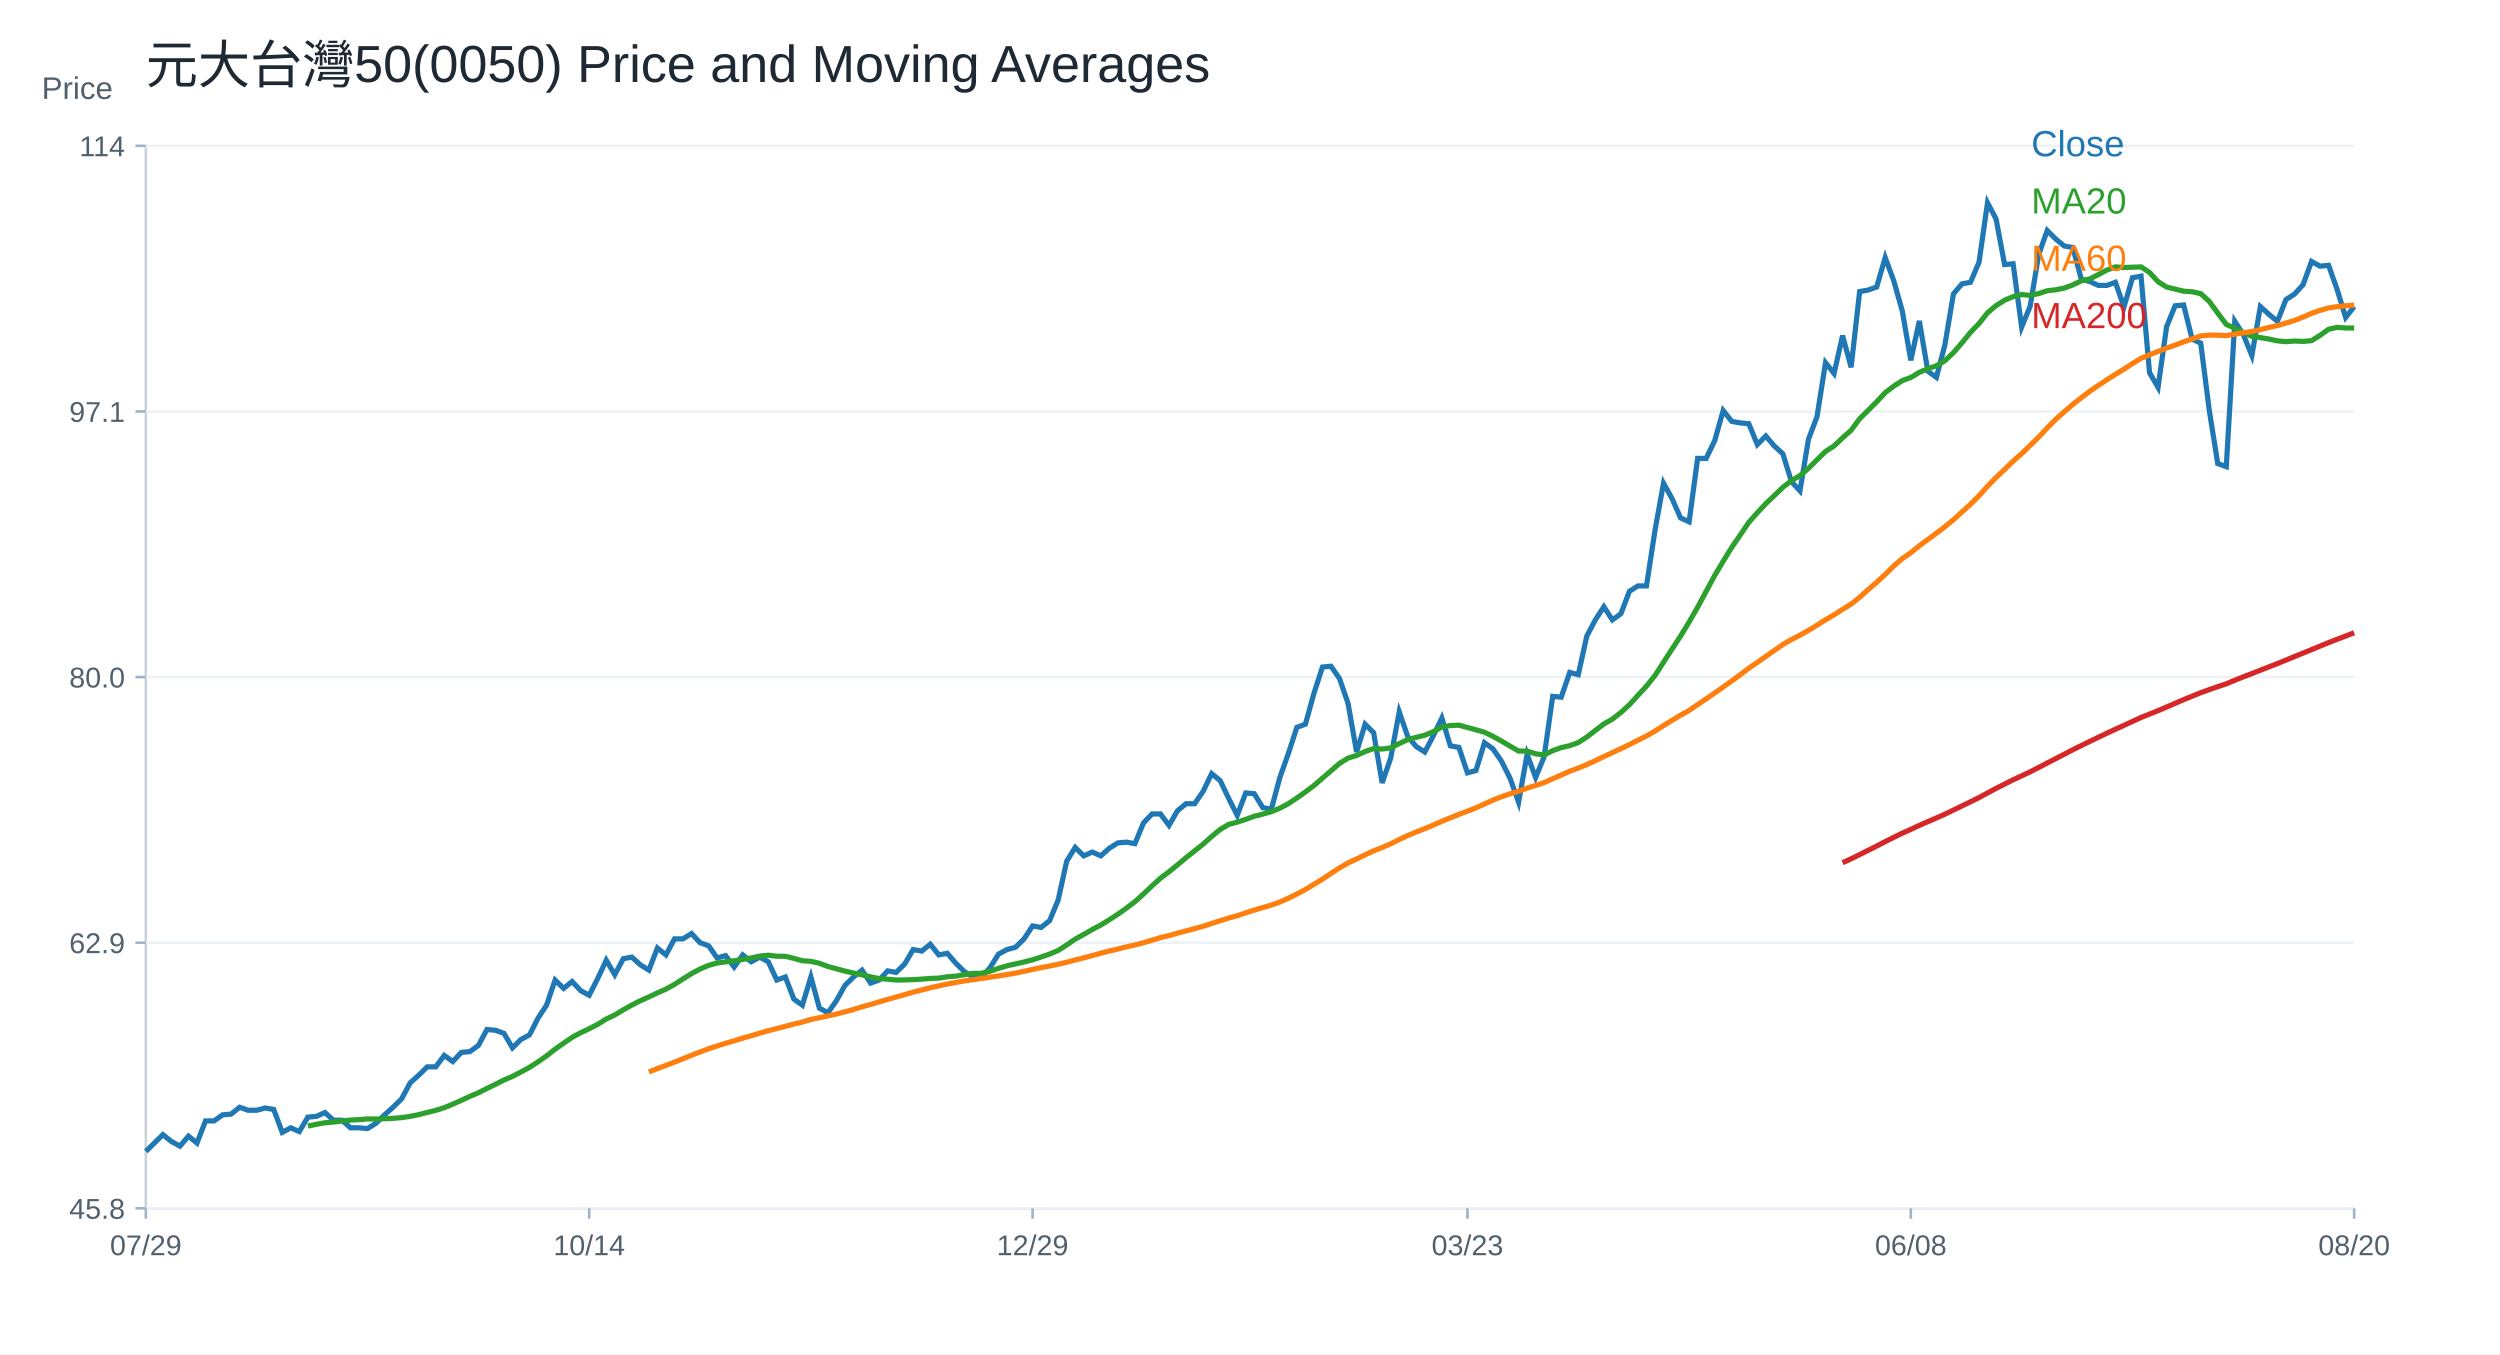
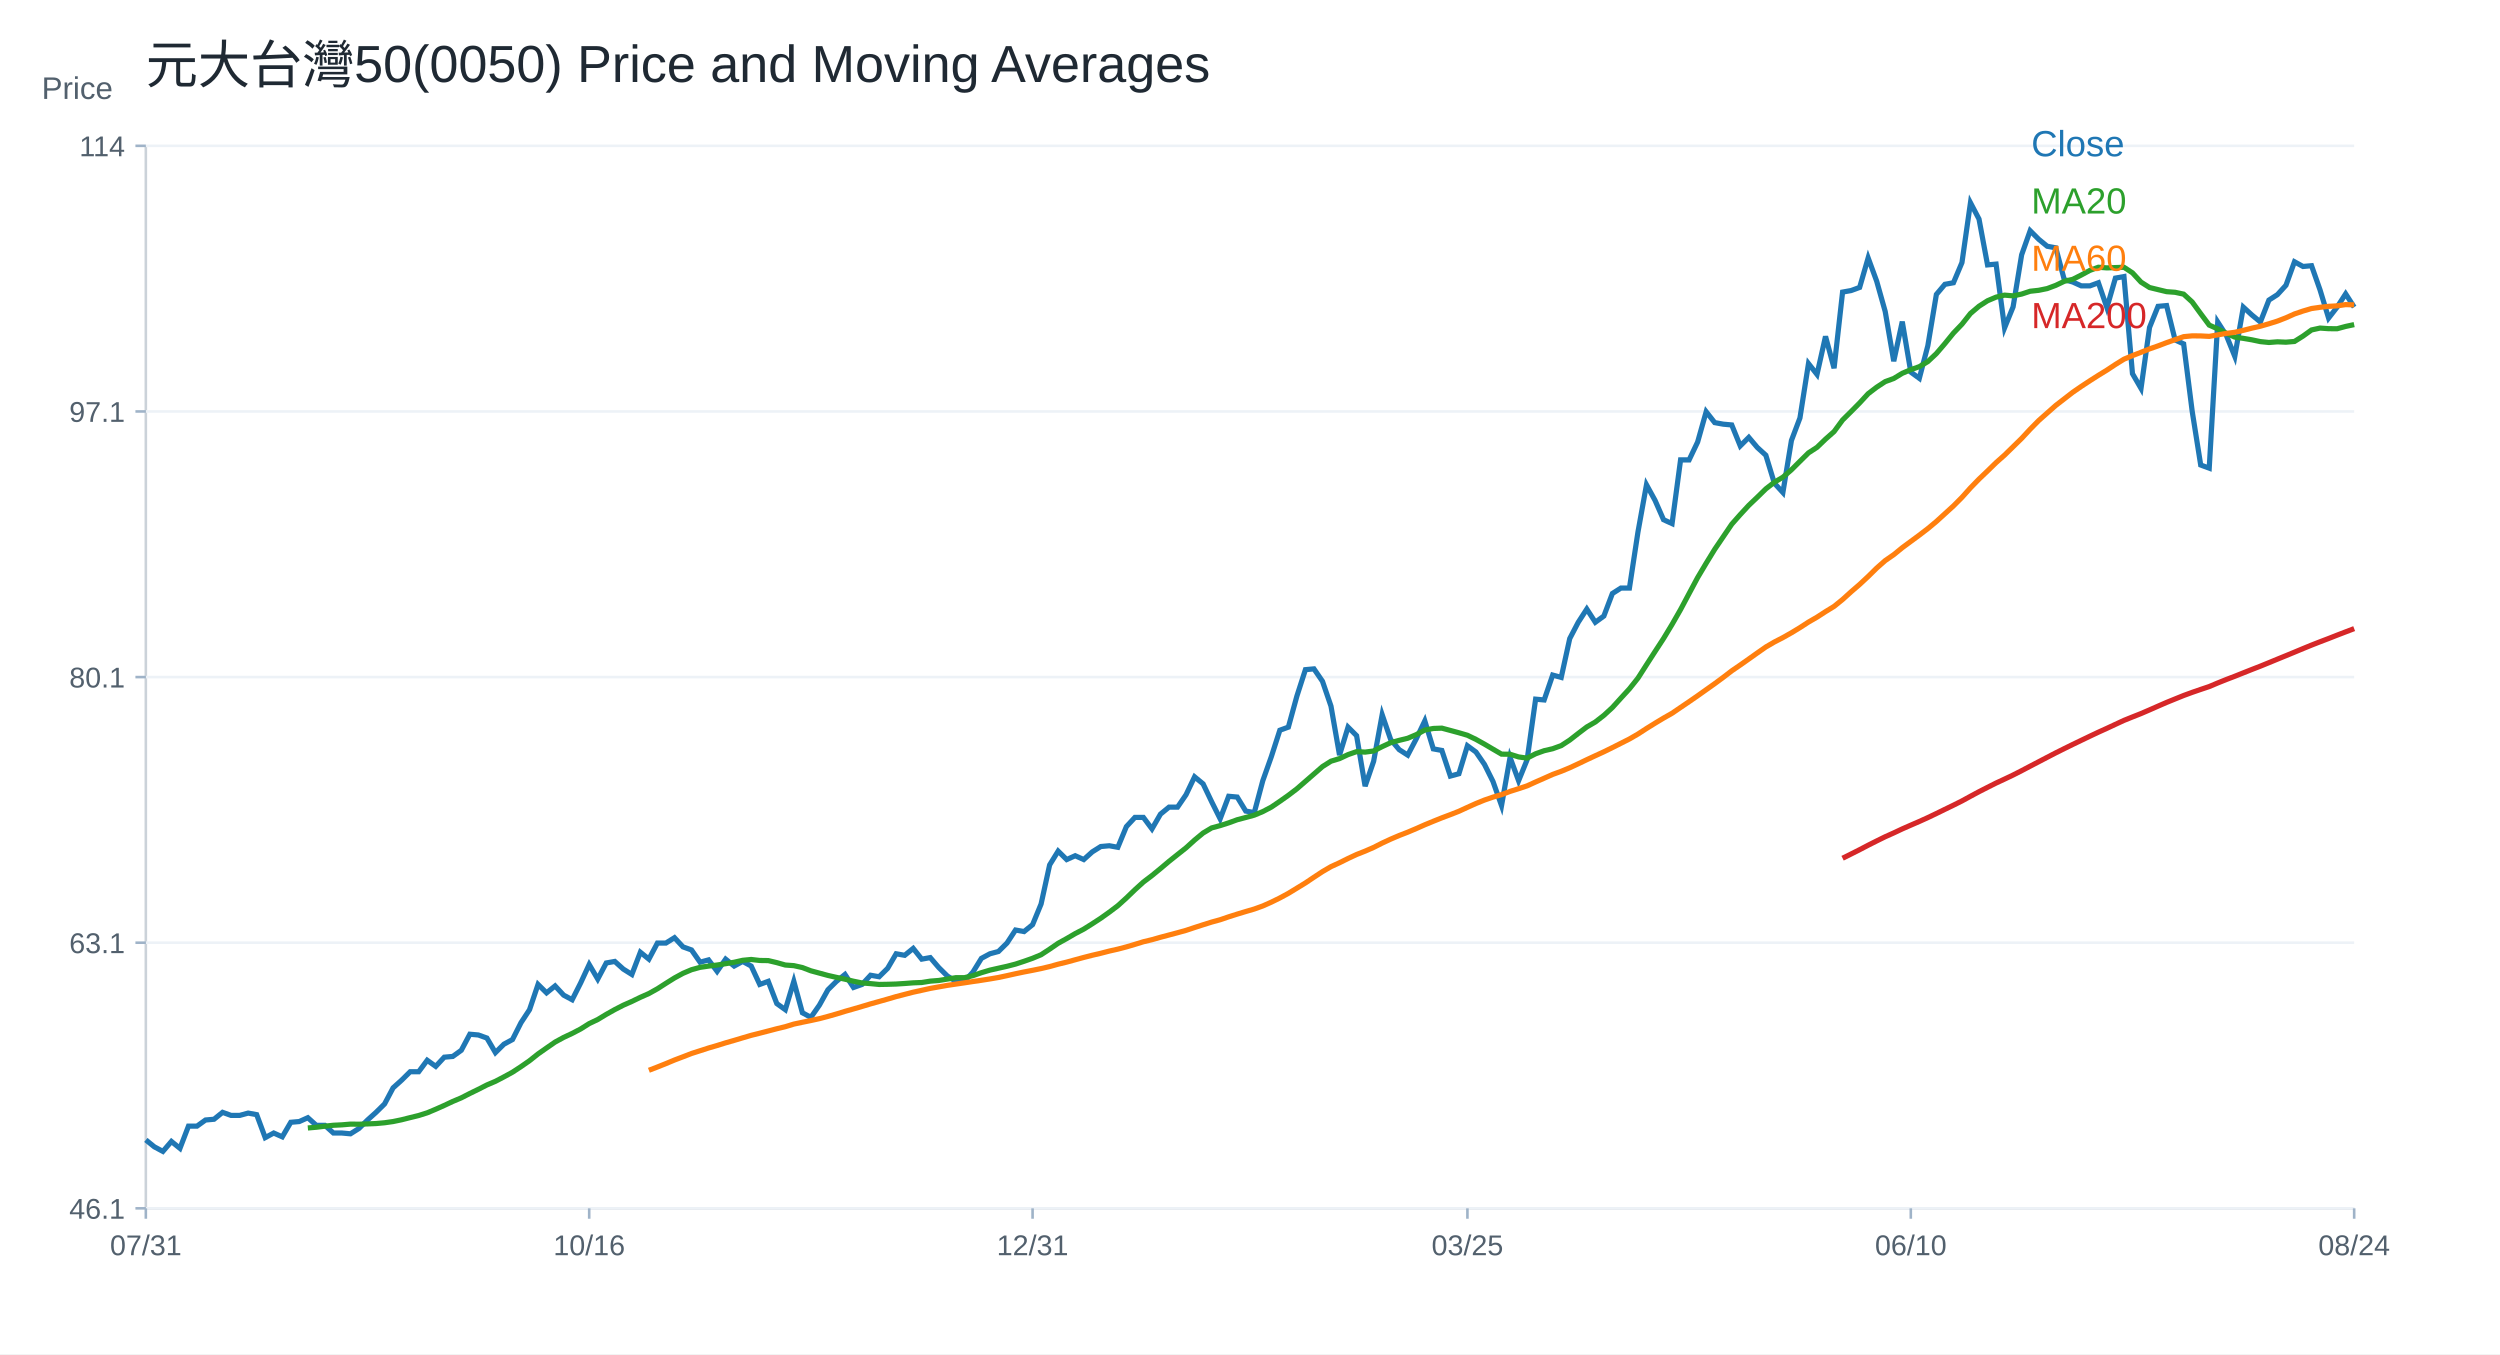
<svg xmlns="http://www.w3.org/2000/svg" width="960" height="520" viewBox="0 0 960 520">
  <rect width="100%" height="100%" fill="white" />
  <text x="56.00" y="32.00" font-size="20" font-family="Arial" fill="#1f2933" text-anchor="start">元大台灣50(0050) Price and Moving Averages</text>
  <line x1="56" y1="464" x2="904" y2="464" stroke="#cbd2d9" />
  <line x1="56" y1="56" x2="56" y2="464" stroke="#cbd2d9" />
  <text x="16.00" y="38.00" font-size="12" font-family="Arial" fill="#52606d" text-anchor="start">Price</text>
  <line x1="56" y1="464.00" x2="904" y2="464.00" stroke="#edf2f7" />
  <line x1="52" y1="464.00" x2="56" y2="464.00" stroke="#9fb3c8" />
-   <text x="48.00" y="468.00" font-size="11" font-family="Arial" fill="#52606d" text-anchor="end">45.8</text>
+   <text x="48.00" y="468.00" font-size="11" font-family="Arial" fill="#52606d" text-anchor="end">46.1</text>
  <line x1="56" y1="362.00" x2="904" y2="362.00" stroke="#edf2f7" />
  <line x1="52" y1="362.00" x2="56" y2="362.00" stroke="#9fb3c8" />
-   <text x="48.00" y="366.00" font-size="11" font-family="Arial" fill="#52606d" text-anchor="end">62.9</text>
+   <text x="48.00" y="366.00" font-size="11" font-family="Arial" fill="#52606d" text-anchor="end">63.1</text>
  <line x1="56" y1="260.00" x2="904" y2="260.00" stroke="#edf2f7" />
  <line x1="52" y1="260.00" x2="56" y2="260.00" stroke="#9fb3c8" />
-   <text x="48.00" y="264.00" font-size="11" font-family="Arial" fill="#52606d" text-anchor="end">80.0</text>
+   <text x="48.00" y="264.00" font-size="11" font-family="Arial" fill="#52606d" text-anchor="end">80.1</text>
  <line x1="56" y1="158.00" x2="904" y2="158.00" stroke="#edf2f7" />
  <line x1="52" y1="158.00" x2="56" y2="158.00" stroke="#9fb3c8" />
  <text x="48.00" y="162.00" font-size="11" font-family="Arial" fill="#52606d" text-anchor="end">97.1</text>
  <line x1="56" y1="56.00" x2="904" y2="56.00" stroke="#edf2f7" />
  <line x1="52" y1="56.00" x2="56" y2="56.00" stroke="#9fb3c8" />
  <text x="48.00" y="60.00" font-size="11" font-family="Arial" fill="#52606d" text-anchor="end">114</text>
  <line x1="56.00" y1="464" x2="56.00" y2="468" stroke="#9fb3c8" />
-   <text x="56.00" y="482.00" font-size="11" font-family="Arial" fill="#52606d" text-anchor="middle">07/29</text>
+   <text x="56.00" y="482.00" font-size="11" font-family="Arial" fill="#52606d" text-anchor="middle">07/31</text>
  <line x1="226.25" y1="464" x2="226.25" y2="468" stroke="#9fb3c8" />
-   <text x="226.25" y="482.00" font-size="11" font-family="Arial" fill="#52606d" text-anchor="middle">10/14</text>
+   <text x="226.25" y="482.00" font-size="11" font-family="Arial" fill="#52606d" text-anchor="middle">10/16</text>
  <line x1="396.51" y1="464" x2="396.51" y2="468" stroke="#9fb3c8" />
-   <text x="396.51" y="482.00" font-size="11" font-family="Arial" fill="#52606d" text-anchor="middle">12/29</text>
+   <text x="396.51" y="482.00" font-size="11" font-family="Arial" fill="#52606d" text-anchor="middle">12/31</text>
  <line x1="563.49" y1="464" x2="563.49" y2="468" stroke="#9fb3c8" />
-   <text x="563.49" y="482.00" font-size="11" font-family="Arial" fill="#52606d" text-anchor="middle">03/23</text>
+   <text x="563.49" y="482.00" font-size="11" font-family="Arial" fill="#52606d" text-anchor="middle">03/25</text>
  <line x1="733.75" y1="464" x2="733.75" y2="468" stroke="#9fb3c8" />
-   <text x="733.75" y="482.00" font-size="11" font-family="Arial" fill="#52606d" text-anchor="middle">06/08</text>
+   <text x="733.75" y="482.00" font-size="11" font-family="Arial" fill="#52606d" text-anchor="middle">06/10</text>
  <line x1="904.00" y1="464" x2="904.00" y2="468" stroke="#9fb3c8" />
-   <text x="904.00" y="482.00" font-size="11" font-family="Arial" fill="#52606d" text-anchor="middle">08/20</text>
-   <polyline fill="none" stroke="#1f77b4" stroke-width="2" points="56.00,442.14 59.27,438.93 62.55,435.71 65.82,438.34 69.10,440.10 72.37,436.29 75.64,438.93 78.92,430.44 82.19,430.44 85.47,428.10 88.74,427.81 92.02,425.18 95.29,426.35 98.56,426.35 101.84,425.47 105.11,426.05 108.39,434.83 111.66,433.08 114.93,434.54 118.21,428.98 121.48,428.69 124.76,427.22 128.03,430.15 131.31,430.15 134.58,433.08 137.85,433.08 141.13,433.37 144.40,431.32 147.68,428.10 150.95,425.18 154.22,421.96 157.50,415.82 160.77,412.89 164.05,409.67 167.32,409.67 170.59,405.29 173.87,407.63 177.14,404.12 180.42,403.82 183.69,401.48 186.97,395.34 190.24,395.63 193.51,396.80 196.79,402.36 200.06,399.14 203.34,397.39 206.61,390.95 209.88,385.98 213.16,376.33 216.43,379.55 219.71,376.91 222.98,380.42 226.25,382.18 229.53,375.74 232.80,368.72 236.08,374.28 239.35,368.14 242.63,367.55 245.90,370.48 249.17,372.53 252.45,364.04 255.72,366.68 259.00,360.53 262.27,360.53 265.54,358.48 268.82,361.99 272.09,363.16 275.37,367.85 278.64,366.97 281.92,371.36 285.19,366.68 288.46,369.31 291.74,367.55 295.01,369.31 298.29,376.33 301.56,375.16 304.83,383.64 308.11,385.98 311.38,375.16 314.66,387.15 317.93,388.91 321.20,384.23 324.48,378.38 327.75,375.16 331.03,372.53 334.30,377.50 337.58,376.33 340.85,372.82 344.12,373.40 347.40,370.19 350.67,364.63 353.95,365.21 357.22,362.58 360.49,366.68 363.77,366.09 367.04,369.89 370.32,373.11 373.59,375.16 376.86,375.16 380.14,371.65 383.41,366.38 386.69,364.63 389.96,363.75 393.24,360.53 396.51,355.56 399.78,356.14 403.06,353.51 406.33,345.61 409.61,330.70 412.88,325.43 416.15,328.65 419.43,327.19 422.70,328.65 425.98,325.72 429.25,323.68 432.53,323.38 435.80,323.97 439.07,316.07 442.35,312.56 445.62,312.56 448.90,316.95 452.17,311.31 455.44,308.64 458.72,308.64 461.99,303.90 465.27,297.07 468.54,299.74 471.81,306.57 475.09,313.09 478.36,304.49 481.64,304.79 484.91,310.13 488.19,310.72 491.46,298.56 494.73,289.36 498.01,279.28 501.28,278.09 504.56,266.22 507.83,256.14 511.10,255.84 514.38,260.59 517.65,270.08 520.93,288.77 524.20,278.09 527.47,281.35 530.75,300.63 534.02,291.14 537.30,273.34 540.57,282.83 543.85,286.69 547.12,288.77 550.39,282.54 553.67,275.72 556.94,286.39 560.22,286.99 563.49,296.78 566.76,295.89 570.04,285.21 573.31,287.58 576.59,292.33 579.86,298.85 583.14,308.05 586.41,289.66 589.68,298.56 592.96,290.55 596.23,267.41 599.51,267.71 602.78,258.21 606.05,259.10 609.33,244.27 612.60,238.04 615.88,233.00 619.15,238.04 622.42,235.67 625.70,227.07 628.97,224.99 632.25,224.99 635.52,203.63 638.80,185.54 642.07,191.47 645.34,198.89 648.62,200.37 651.89,176.04 655.17,176.04 658.44,169.22 661.71,157.65 664.99,161.81 668.26,162.40 671.54,162.70 674.81,170.71 678.08,167.44 681.36,171.30 684.63,174.26 687.91,184.94 691.18,188.50 694.46,168.63 697.73,160.03 701.00,139.26 704.28,143.41 707.55,128.88 710.83,141.04 714.10,111.97 717.37,111.38 720.65,110.19 723.92,98.92 727.20,107.82 730.47,119.39 733.75,138.37 737.02,123.24 740.29,142.52 743.57,144.90 746.84,132.44 750.12,112.86 753.39,109.00 756.66,108.41 759.94,100.70 763.21,77.86 766.49,84.09 769.76,101.59 773.03,101.29 776.31,125.62 779.58,117.61 782.86,97.73 786.13,88.54 789.41,91.80 792.68,94.47 795.95,95.06 799.23,107.22 802.50,108.11 805.78,109.60 809.05,109.60 812.32,108.41 815.60,117.90 818.87,106.63 822.15,106.04 825.42,143.12 828.69,148.75 831.97,125.48 835.24,117.42 838.52,117.12 841.79,130.25 845.07,131.74 848.34,157.41 851.61,178.00 854.89,179.20 858.16,123.39 861.44,128.46 864.71,136.52 867.98,117.72 871.26,120.70 874.53,123.39 877.81,115.03 881.08,112.94 884.36,109.36 887.63,100.41 890.90,102.20 894.18,101.90 897.45,111.15 900.73,121.89 904.00,117.72" />
+   <text x="904.00" y="482.00" font-size="11" font-family="Arial" fill="#52606d" text-anchor="middle">08/24</text>
+   <polyline fill="none" stroke="#1f77b4" stroke-width="2" points="56.00,437.73 59.27,440.38 62.55,442.14 65.82,438.32 69.10,440.97 72.37,432.44 75.64,432.44 78.92,430.08 82.19,429.79 85.47,427.14 88.74,428.32 92.02,428.32 95.29,427.43 98.56,428.02 101.84,436.85 105.11,435.08 108.39,436.55 111.66,430.96 114.93,430.67 118.21,429.20 121.48,432.14 124.76,432.14 128.03,435.08 131.31,435.08 134.58,435.38 137.85,433.32 141.13,430.08 144.40,427.14 147.68,423.90 150.95,417.73 154.22,414.79 157.50,411.55 160.77,411.55 164.05,407.14 167.32,409.49 170.59,405.96 173.87,405.67 177.14,403.31 180.42,397.14 183.69,397.43 186.97,398.61 190.24,404.20 193.51,400.96 196.79,399.19 200.06,392.72 203.34,387.72 206.61,378.02 209.88,381.25 213.16,378.60 216.43,382.13 219.71,383.90 222.98,377.43 226.25,370.37 229.53,375.96 232.80,369.78 236.08,369.19 239.35,372.13 242.63,374.19 245.90,365.66 249.17,368.31 252.45,362.13 255.72,362.13 259.00,360.07 262.27,363.60 265.54,364.78 268.82,369.48 272.09,368.60 275.37,373.01 278.64,368.31 281.92,370.96 285.19,369.19 288.46,370.96 291.74,378.02 295.01,376.84 298.29,385.37 301.56,387.72 304.83,376.84 308.11,388.90 311.38,390.66 314.66,385.96 317.93,380.07 321.20,376.84 324.48,374.19 327.75,379.19 331.03,378.02 334.30,374.49 337.58,375.07 340.85,371.84 344.12,366.25 347.40,366.84 350.67,364.19 353.95,368.31 357.22,367.72 360.49,371.54 363.77,374.78 367.04,376.84 370.32,376.84 373.59,373.31 376.86,368.01 380.14,366.25 383.41,365.37 386.69,362.13 389.96,357.13 393.24,357.72 396.51,355.07 399.78,347.13 403.06,332.13 406.33,326.83 409.61,330.07 412.88,328.60 416.15,330.07 419.43,327.12 422.70,325.07 425.98,324.77 429.25,325.36 432.53,317.42 435.80,313.89 439.07,313.89 442.35,318.30 445.62,312.63 448.90,309.95 452.17,309.95 455.44,305.17 458.72,298.31 461.99,301.00 465.27,307.86 468.54,314.42 471.81,305.77 475.09,306.07 478.36,311.44 481.64,312.04 484.91,299.80 488.19,290.56 491.46,280.41 494.73,279.22 498.01,267.29 501.28,257.15 504.56,256.85 507.83,261.62 511.10,271.17 514.38,289.96 517.65,279.22 520.93,282.50 524.20,301.89 527.47,292.35 530.75,274.45 534.02,283.99 537.30,287.87 540.57,289.96 543.85,283.70 547.12,276.83 550.39,287.57 553.67,288.17 556.94,298.01 560.22,297.12 563.49,286.38 566.76,288.77 570.04,293.54 573.31,300.10 576.59,309.35 579.86,290.85 583.14,299.80 586.41,291.75 589.68,268.48 592.96,268.78 596.23,259.23 599.51,260.13 602.78,245.21 606.05,238.95 609.33,233.88 612.60,238.95 615.88,236.56 619.15,227.91 622.42,225.82 625.70,225.82 628.97,204.34 632.25,186.15 635.52,192.11 638.80,199.57 642.07,201.06 645.34,176.60 648.62,176.60 651.89,169.74 655.17,158.10 658.44,162.28 661.71,162.88 664.99,163.18 668.26,171.23 671.54,167.95 674.81,171.83 678.08,174.81 681.36,185.55 684.63,189.13 687.91,169.14 691.18,160.49 694.46,139.61 697.73,143.78 701.00,129.17 704.28,141.40 707.55,112.16 710.83,111.57 714.10,110.37 717.37,99.04 720.65,107.99 723.92,119.62 727.20,138.71 730.47,123.50 733.75,142.89 737.02,145.28 740.29,132.75 743.57,113.06 746.84,109.18 750.12,108.58 753.39,100.83 756.66,77.86 759.94,84.12 763.21,101.72 766.49,101.42 769.76,125.89 773.03,117.83 776.31,97.84 779.58,88.60 782.86,91.88 786.13,94.56 789.41,95.16 792.68,107.39 795.95,108.29 799.23,109.78 802.50,109.78 805.78,108.58 809.05,118.13 812.32,106.79 815.60,106.20 818.87,143.49 822.15,149.15 825.42,125.74 828.69,117.64 831.97,117.34 835.24,130.55 838.52,132.05 841.79,157.86 845.07,178.57 848.34,179.77 851.61,123.64 854.89,128.75 858.16,136.85 861.44,117.94 864.71,120.94 867.98,123.64 871.26,115.24 874.53,113.14 877.81,109.54 881.08,100.53 884.36,102.33 887.63,102.03 890.90,111.34 894.18,122.14 897.45,117.94 900.73,112.84 904.00,117.94" />
  <text x="780.00" y="60.00" font-size="14" font-family="Arial" fill="#1f77b4" text-anchor="start">Close</text>
-   <polyline fill="none" stroke="#2ca02c" stroke-width="2" points="118.21,432.40 121.48,431.73 124.76,431.14 128.03,430.87 131.31,430.46 134.58,430.11 137.85,429.95 141.13,429.67 144.40,429.71 147.68,429.59 150.95,429.45 154.22,429.16 157.50,428.69 160.77,428.01 164.05,427.18 167.32,426.39 170.59,425.35 173.87,423.99 177.14,422.54 180.42,421.01 183.69,419.63 186.97,417.97 190.24,416.39 193.51,414.72 196.79,413.33 200.06,411.63 203.34,409.85 206.61,407.73 209.88,405.46 213.16,402.87 216.43,400.59 219.71,398.34 222.98,396.57 226.25,395.03 229.53,393.34 232.80,391.29 236.08,389.74 239.35,387.77 242.63,385.94 245.90,384.27 249.17,382.82 252.45,381.26 255.72,379.81 259.00,378.00 262.27,375.90 265.54,373.87 268.82,372.10 272.09,370.71 275.37,369.80 278.64,369.34 281.92,368.93 285.19,368.42 288.46,367.86 291.74,367.13 295.01,366.81 298.29,367.19 301.56,367.23 304.83,368.01 308.11,368.93 311.38,369.16 314.66,369.89 317.93,371.14 321.20,372.01 324.48,372.91 327.75,373.64 331.03,374.34 334.30,375.11 337.58,375.77 340.85,376.02 344.12,376.34 347.40,376.28 350.67,376.18 353.95,375.98 357.22,375.73 360.49,375.60 363.77,375.08 367.04,374.82 370.32,374.30 373.59,373.75 376.86,373.75 380.14,372.98 383.41,371.85 386.69,370.87 389.96,370.14 393.24,369.41 396.51,368.56 399.78,367.49 403.06,366.35 406.33,364.99 409.61,362.86 412.88,360.62 416.15,358.82 419.43,356.92 422.70,355.22 425.98,353.18 429.25,351.06 432.53,348.73 435.80,346.27 439.07,343.32 442.35,340.19 445.62,337.23 448.90,334.76 452.17,332.10 455.44,329.34 458.72,326.75 461.99,324.16 465.27,321.21 468.54,318.52 471.81,316.57 475.09,315.69 478.36,314.64 481.64,313.45 484.91,312.60 488.19,311.70 491.46,310.34 494.73,308.62 498.01,306.42 501.28,304.13 504.56,301.63 507.83,298.81 511.10,295.98 514.38,293.16 517.65,291.10 520.93,290.10 524.20,288.57 527.47,287.45 530.75,287.63 534.02,287.20 537.30,285.53 540.57,284.02 543.85,283.13 547.12,282.33 550.39,280.95 553.67,279.20 556.94,278.59 560.22,278.47 563.49,279.35 566.76,280.24 570.04,281.19 573.31,282.76 576.59,284.58 579.86,286.50 583.14,288.40 586.41,288.44 589.68,289.46 592.96,289.92 596.23,288.26 599.51,287.09 602.78,286.34 606.05,285.15 609.33,283.03 612.60,280.49 615.88,278.01 619.15,276.13 622.42,273.59 625.70,270.60 628.97,267.01 632.25,263.46 635.52,259.39 638.80,254.28 642.07,249.24 645.34,244.24 648.62,238.86 651.89,233.18 655.17,227.05 658.44,220.99 661.71,215.50 664.99,210.20 668.26,205.41 671.54,200.59 674.81,196.91 678.08,193.38 681.36,190.30 684.63,187.11 687.91,184.57 691.18,182.64 694.46,179.83 697.73,176.58 701.00,173.36 704.28,171.25 707.55,168.12 710.83,165.23 714.10,160.81 717.37,157.58 720.65,154.29 723.92,150.77 727.20,148.28 730.47,146.16 733.75,144.96 737.02,142.98 740.29,141.58 743.57,140.45 746.84,138.51 750.12,135.43 753.39,131.64 756.66,127.63 759.94,124.24 763.21,120.13 766.49,117.37 769.76,115.28 773.03,113.90 776.31,113.13 779.58,113.41 782.86,112.73 786.13,111.64 789.41,111.29 792.68,110.62 795.95,109.40 799.23,107.85 802.50,107.09 805.78,105.44 809.05,103.68 812.32,102.48 815.60,102.73 818.87,102.61 822.15,102.49 825.42,104.61 828.69,108.16 831.97,110.23 835.24,111.02 838.52,111.81 841.79,112.04 845.07,112.75 848.34,115.73 851.61,120.21 854.89,124.58 858.16,126.02 861.44,127.69 864.71,129.16 867.98,129.64 871.26,130.19 874.53,130.88 877.81,131.21 881.08,130.96 884.36,131.10 887.63,130.82 890.90,128.77 894.18,126.43 897.45,125.71 900.73,125.94 904.00,125.97" />
+   <polyline fill="none" stroke="#2ca02c" stroke-width="2" points="118.21,433.14 121.48,432.86 124.76,432.45 128.03,432.10 131.31,431.94 134.58,431.66 137.85,431.70 141.13,431.58 144.40,431.44 147.68,431.14 150.95,430.67 154.22,429.99 157.50,429.16 160.77,428.36 164.05,427.32 167.32,425.95 170.59,424.49 173.87,422.95 177.14,421.57 180.42,419.89 183.69,418.30 186.97,416.62 190.24,415.23 193.51,413.52 196.79,411.73 200.06,409.59 203.34,407.31 206.61,404.71 209.88,402.42 213.16,400.15 216.43,398.37 219.71,396.83 222.98,395.12 226.25,393.06 229.53,391.50 232.80,389.52 236.08,387.68 239.35,386.00 242.63,384.55 245.90,382.97 249.17,381.52 252.45,379.69 255.72,377.59 259.00,375.54 262.27,373.76 265.54,372.37 268.82,371.46 272.09,370.98 275.37,370.57 278.64,370.06 281.92,369.50 285.19,368.76 288.46,368.44 291.74,368.82 295.01,368.87 298.29,369.65 301.56,370.57 304.83,370.81 308.11,371.54 311.38,372.79 314.66,373.68 317.93,374.57 321.20,375.31 324.48,376.01 327.75,376.79 331.03,377.46 334.30,377.71 337.58,378.03 340.85,377.97 344.12,377.87 347.40,377.66 350.67,377.41 353.95,377.28 357.22,376.76 360.49,376.50 363.77,375.97 367.04,375.43 370.32,375.43 373.59,374.65 376.86,373.51 380.14,372.53 383.41,371.79 386.69,371.06 389.96,370.21 393.24,369.13 396.51,367.98 399.78,366.62 403.06,364.47 406.33,362.22 409.61,360.41 412.88,358.50 416.15,356.79 419.43,354.73 422.70,352.60 425.98,350.26 429.25,347.79 432.53,344.82 435.80,341.67 439.07,338.70 442.35,336.21 445.62,333.53 448.90,330.76 452.17,328.15 455.44,325.56 458.72,322.59 461.99,319.88 465.27,317.92 468.54,317.03 471.81,315.98 475.09,314.78 478.36,313.92 481.64,313.02 484.91,311.65 488.19,309.93 491.46,307.71 494.73,305.40 498.01,302.90 501.28,300.06 504.56,297.21 507.83,294.37 511.10,292.30 514.38,291.30 517.65,289.77 520.93,288.63 524.20,288.81 527.47,288.38 530.75,286.71 534.02,285.19 537.30,284.29 540.57,283.49 543.85,282.10 547.12,280.34 550.39,279.73 553.67,279.61 556.94,280.49 560.22,281.38 563.49,282.34 566.76,283.92 570.04,285.75 573.31,287.68 576.59,289.59 579.86,289.63 583.14,290.66 586.41,291.12 589.68,289.45 592.96,288.27 596.23,287.51 599.51,286.32 602.78,284.19 606.05,281.64 609.33,279.15 612.60,277.25 615.88,274.70 619.15,271.69 622.42,268.08 625.70,264.51 628.97,260.41 632.25,255.28 635.52,250.21 638.80,245.18 642.07,239.77 645.34,234.06 648.62,227.90 651.89,221.79 655.17,216.28 658.44,210.95 661.71,206.13 664.99,201.29 668.26,197.59 671.54,194.04 674.81,190.93 678.08,187.73 681.36,185.18 684.63,183.24 687.91,180.40 691.18,177.14 694.46,173.90 697.73,171.78 701.00,168.63 704.28,165.73 707.55,161.28 710.83,158.03 714.10,154.72 717.37,151.18 720.65,148.68 723.92,146.54 727.20,145.34 730.47,143.35 733.75,141.94 737.02,140.80 740.29,138.85 743.57,135.76 746.84,131.94 750.12,127.91 753.39,124.50 756.66,120.37 759.94,117.59 763.21,115.49 766.49,114.10 769.76,113.33 773.03,113.61 776.31,112.92 779.58,111.84 782.86,111.48 786.13,110.81 789.41,109.58 792.68,108.02 795.95,107.26 799.23,105.60 802.50,103.83 805.78,102.62 809.05,102.87 812.32,102.75 815.60,102.63 818.87,104.77 822.15,108.33 825.42,110.41 828.69,111.21 831.97,112.00 835.24,112.24 838.52,112.95 841.79,115.95 845.07,120.45 848.34,124.84 851.61,126.29 854.89,127.97 858.16,129.45 861.44,129.93 864.71,130.49 867.98,131.18 871.26,131.51 874.53,131.26 877.81,131.40 881.08,131.12 884.36,129.06 887.63,126.70 890.90,125.98 894.18,126.21 897.45,126.24 900.73,125.35 904.00,124.65" />
  <text x="780.00" y="82.00" font-size="14" font-family="Arial" fill="#2ca02c" text-anchor="start">MA20</text>
-   <polyline fill="none" stroke="#ff7f0e" stroke-width="2" points="249.17,411.62 252.45,410.32 255.72,409.11 259.00,407.86 262.27,406.56 265.54,405.20 268.82,403.97 272.09,402.70 275.37,401.66 278.64,400.60 281.92,399.66 285.19,398.64 288.46,397.71 291.74,396.73 295.01,395.78 298.29,394.96 301.56,394.11 304.83,393.25 308.11,392.47 311.38,391.48 314.66,390.78 317.93,390.12 321.20,389.40 324.48,388.54 327.75,387.62 331.03,386.61 334.30,385.69 337.58,384.74 340.85,383.76 344.12,382.85 347.40,381.93 350.67,380.98 353.95,380.14 357.22,379.30 360.49,378.58 363.77,377.85 367.04,377.26 370.32,376.69 373.59,376.21 376.86,375.73 380.14,375.23 383.41,374.75 386.69,374.23 389.96,373.68 393.24,372.98 396.51,372.26 399.78,371.57 403.06,370.95 406.33,370.27 409.61,369.51 412.88,368.61 416.15,367.81 419.43,366.92 422.70,366.03 425.98,365.19 429.25,364.44 432.53,363.59 435.80,362.86 439.07,362.00 442.35,361.03 445.62,360.04 448.90,359.25 452.17,358.33 455.44,357.46 458.72,356.60 461.99,355.69 465.27,354.61 468.54,353.55 471.81,352.53 475.09,351.63 478.36,350.52 481.64,349.48 484.91,348.50 488.19,347.55 491.46,346.37 494.73,344.92 498.01,343.32 501.28,341.56 504.56,339.57 507.83,337.58 511.10,335.40 514.38,333.26 517.65,331.36 520.93,329.86 524.20,328.24 527.47,326.72 530.75,325.44 534.02,324.02 537.30,322.37 540.57,320.86 543.85,319.46 547.12,318.20 550.39,316.82 553.67,315.37 556.94,314.04 560.22,312.72 563.49,311.50 566.76,310.21 570.04,308.71 573.31,307.25 576.59,305.93 579.86,304.81 583.14,303.86 586.41,302.63 589.68,301.60 592.96,300.51 596.23,299.03 599.51,297.60 602.78,296.15 606.05,294.95 609.33,293.60 612.60,292.09 615.88,290.52 619.15,289.01 622.42,287.51 625.70,285.90 628.97,284.26 632.25,282.61 635.52,280.74 638.80,278.62 642.07,276.60 645.34,274.63 648.62,272.78 651.89,270.57 655.17,268.36 658.44,266.12 661.71,263.80 664.99,261.50 668.26,259.09 671.54,256.59 674.81,254.36 678.08,252.07 681.36,249.75 684.63,247.48 687.91,245.59 691.18,243.91 694.46,242.06 697.73,240.09 701.00,237.98 704.28,236.10 707.55,233.98 710.83,231.99 714.10,229.36 717.37,226.40 720.65,223.60 723.92,220.56 727.20,217.35 730.47,214.48 733.75,212.23 737.02,209.57 740.29,207.17 743.57,204.77 746.84,202.27 750.12,199.56 753.39,196.60 756.66,193.63 759.94,190.36 763.21,186.72 766.49,183.37 769.76,180.27 773.03,177.09 776.31,174.20 779.58,171.03 782.86,167.83 786.13,164.33 789.41,161.01 792.68,158.13 795.95,155.26 799.23,152.74 802.50,150.22 805.78,147.98 809.05,145.84 812.32,143.76 815.60,141.76 818.87,139.61 822.15,137.59 825.42,136.23 828.69,134.96 831.97,133.65 835.24,132.52 838.52,131.28 841.79,130.13 845.07,128.99 848.34,128.68 851.61,128.71 854.89,128.88 858.16,128.31 861.44,127.75 864.71,127.32 867.98,126.57 871.26,125.74 874.53,125.00 877.81,124.07 881.08,123.04 884.36,121.78 887.63,120.32 890.90,119.21 894.18,118.24 897.45,117.77 900.73,117.41 904.00,117.23" />
+   <polyline fill="none" stroke="#ff7f0e" stroke-width="2" points="249.17,410.99 252.45,409.73 255.72,408.42 259.00,407.05 262.27,405.81 265.54,404.54 268.82,403.49 272.09,402.43 275.37,401.47 278.64,400.45 281.92,399.51 285.19,398.53 288.46,397.57 291.74,396.75 295.01,395.90 298.29,395.04 301.56,394.25 304.83,393.25 308.11,392.55 311.38,391.88 314.66,391.16 317.93,390.30 321.20,389.37 324.48,388.36 327.75,387.43 331.03,386.47 334.30,385.49 337.58,384.57 340.85,383.65 344.12,382.69 347.40,381.84 350.67,381.00 353.95,380.28 357.22,379.55 360.49,378.96 363.77,378.38 367.04,377.89 370.32,377.41 373.59,376.91 376.86,376.43 380.14,375.91 383.41,375.35 386.69,374.65 389.96,373.92 393.24,373.23 396.51,372.60 399.78,371.93 403.06,371.16 406.33,370.25 409.61,369.45 412.88,368.55 416.15,367.66 419.43,366.82 422.70,366.06 425.98,365.21 429.25,364.47 432.53,363.61 435.80,362.64 439.07,361.63 442.35,360.84 445.62,359.91 448.90,359.04 452.17,358.17 455.44,357.26 458.72,356.17 461.99,355.11 465.27,354.08 468.54,353.18 471.81,352.06 475.09,351.02 478.36,350.03 481.64,349.07 484.91,347.89 488.19,346.43 491.46,344.82 494.73,343.05 498.01,341.05 501.28,339.05 504.56,336.85 507.83,334.70 511.10,332.79 514.38,331.29 517.65,329.66 520.93,328.13 524.20,326.84 527.47,325.41 530.75,323.75 534.02,322.23 537.30,320.83 540.57,319.56 543.85,318.17 547.12,316.72 550.39,315.37 553.67,314.05 556.94,312.82 560.22,311.53 563.49,310.02 566.76,308.55 570.04,307.22 573.31,306.09 576.59,305.14 579.86,303.90 583.14,302.86 586.41,301.77 589.68,300.28 592.96,298.84 596.23,297.38 599.51,296.18 602.78,294.82 606.05,293.30 609.33,291.72 612.60,290.20 615.88,288.69 619.15,287.08 622.42,285.43 625.70,283.77 628.97,281.88 632.25,279.75 635.52,277.72 638.80,275.75 642.07,273.89 645.34,271.66 648.62,269.44 651.89,267.18 655.17,264.85 658.44,262.53 661.71,260.12 664.99,257.60 668.26,255.36 671.54,253.05 674.81,250.73 678.08,248.44 681.36,246.53 684.63,244.84 687.91,242.99 691.18,241.01 694.46,238.88 697.73,236.99 701.00,234.87 704.28,232.86 707.55,230.21 710.83,227.24 714.10,224.42 717.37,221.37 720.65,218.14 723.92,215.26 727.20,212.99 730.47,210.32 733.75,207.90 737.02,205.49 740.29,202.98 743.57,200.25 746.84,197.27 750.12,194.28 753.39,190.99 756.66,187.34 759.94,183.97 763.21,180.85 766.49,177.65 769.76,174.75 773.03,171.55 776.31,168.34 779.58,164.82 782.86,161.49 786.13,158.59 789.41,155.69 792.68,153.16 795.95,150.63 799.23,148.37 802.50,146.22 805.78,144.13 809.05,142.12 812.32,139.96 815.60,137.93 818.87,136.56 822.15,135.28 825.42,133.97 828.69,132.83 831.97,131.58 835.24,130.43 838.52,129.28 841.79,128.97 845.07,129.00 848.34,129.17 851.61,128.59 854.89,128.03 858.16,127.60 861.44,126.85 864.71,126.01 867.98,125.27 871.26,124.33 874.53,123.30 877.81,122.03 881.08,120.56 884.36,119.44 887.63,118.47 890.90,118.00 894.18,117.64 897.45,117.45 900.73,116.97 904.00,117.07" />
  <text x="780.00" y="104.00" font-size="14" font-family="Arial" fill="#ff7f0e" text-anchor="start">MA60</text>
-   <polyline fill="none" stroke="#d62728" stroke-width="2" points="707.55,331.29 710.83,329.78 714.10,328.15 717.37,326.53 720.65,324.89 723.92,323.18 727.20,321.54 730.47,319.94 733.75,318.48 737.02,316.94 740.29,315.52 743.57,314.10 746.84,312.64 750.12,311.07 753.39,309.48 756.66,307.90 759.94,306.27 763.21,304.49 766.49,302.74 769.76,301.08 773.03,299.44 776.31,297.92 779.58,296.38 782.86,294.71 786.13,293.00 789.41,291.30 792.68,289.61 795.95,287.91 799.23,286.29 802.50,284.69 805.78,283.12 809.05,281.55 812.32,280.02 815.60,278.54 818.87,277.03 822.15,275.51 825.42,274.20 828.69,272.90 831.97,271.51 835.24,270.08 838.52,268.66 841.79,267.33 845.07,266.01 848.34,264.81 851.61,263.69 854.89,262.59 858.16,261.22 861.44,259.91 864.71,258.66 867.98,257.37 871.26,256.08 874.53,254.81 877.81,253.48 881.08,252.13 884.36,250.80 887.63,249.46 890.90,248.10 894.18,246.77 897.45,245.49 900.73,244.24 904.00,242.97" />
+   <polyline fill="none" stroke="#d62728" stroke-width="2" points="707.55,329.56 710.83,327.93 714.10,326.28 717.37,324.57 720.65,322.92 723.92,321.31 727.20,319.84 730.47,318.30 733.75,316.86 737.02,315.44 740.29,313.96 743.57,312.39 746.84,310.79 750.12,309.20 753.39,307.56 756.66,305.77 759.94,304.01 763.21,302.34 766.49,300.69 769.76,299.17 773.03,297.61 776.31,295.94 779.58,294.22 782.86,292.51 786.13,290.80 789.41,289.10 792.68,287.47 795.95,285.86 799.23,284.28 802.50,282.71 805.78,281.16 809.05,279.68 812.32,278.15 815.60,276.63 818.87,275.31 822.15,274.01 825.42,272.60 828.69,271.16 831.97,269.73 835.24,268.40 838.52,267.07 841.79,265.87 845.07,264.74 848.34,263.64 851.61,262.26 854.89,260.94 858.16,259.69 861.44,258.38 864.71,257.08 867.98,255.81 871.26,254.47 874.53,253.12 877.81,251.78 881.08,250.43 884.36,249.06 887.63,247.72 890.90,246.44 894.18,245.19 897.45,243.90 900.73,242.64 904.00,241.39" />
  <text x="780.00" y="126.00" font-size="14" font-family="Arial" fill="#d62728" text-anchor="start">MA200</text>
</svg>
